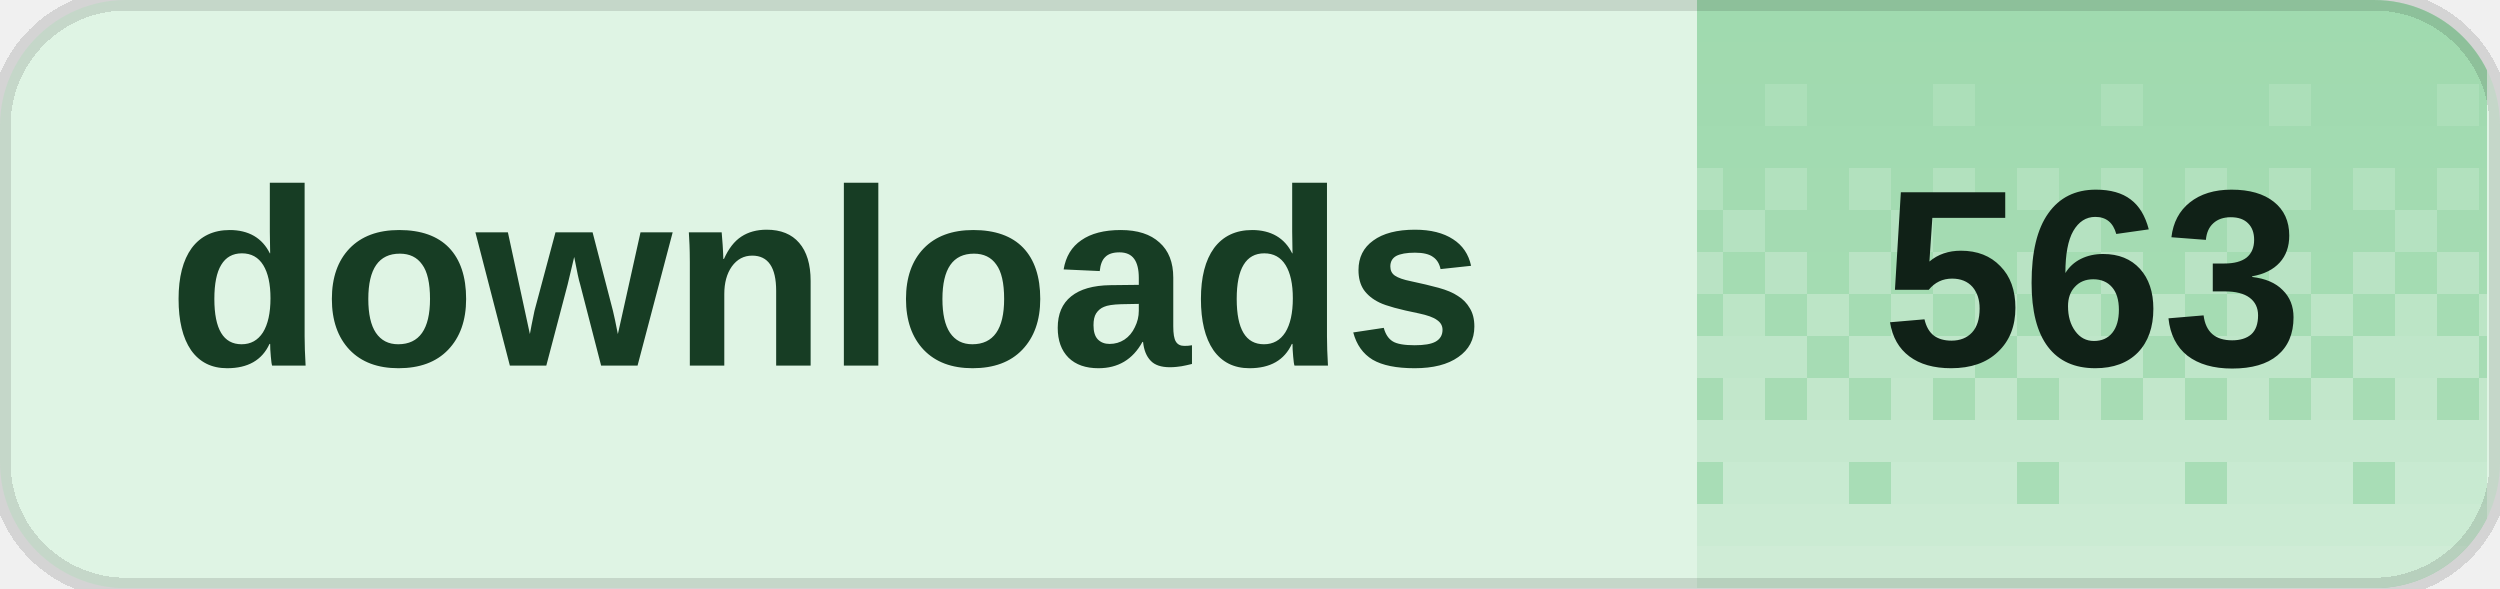
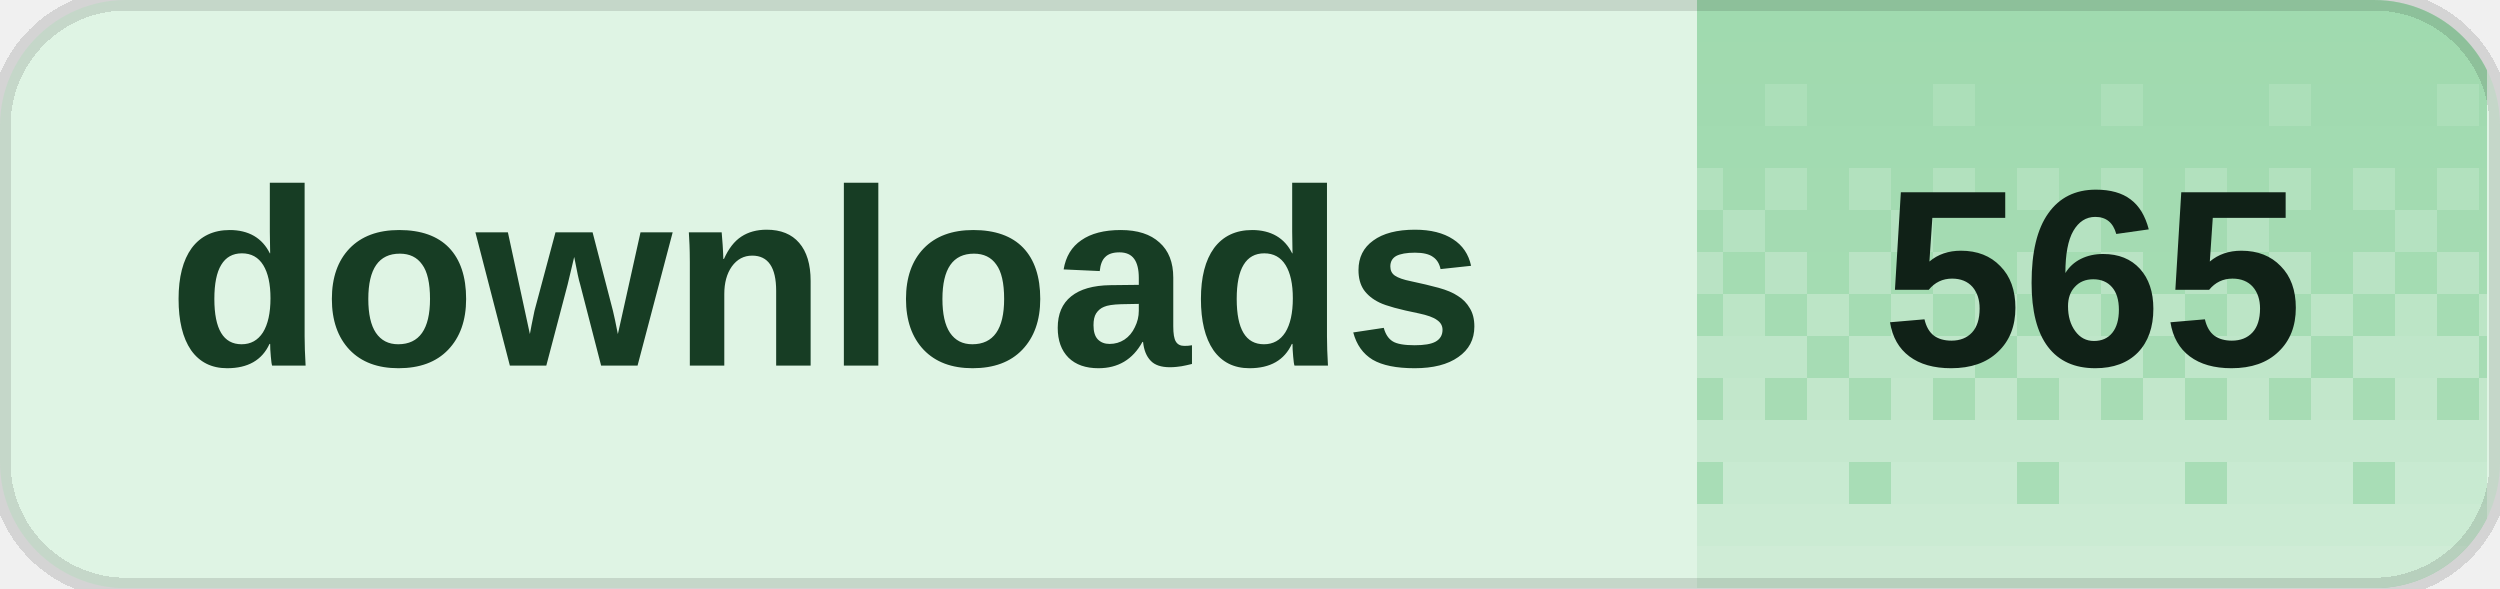
<svg xmlns="http://www.w3.org/2000/svg" width="119" height="28" viewBox="0 0 119 28" role="img" aria-labelledby="title desc" shape-rendering="crispEdges">
  <defs>
    <clipPath id="badge-clip">
      <rect width="119" height="28" rx="6" />
    </clipPath>
    <pattern id="dither" width="8" height="28" patternUnits="userSpaceOnUse">
      <rect x="0" y="0" width="2" height="2" fill="#fff" fill-opacity="0.020" />
      <rect x="2" y="0" width="2" height="2" fill="#fff" fill-opacity="0.020" />
      <rect x="4" y="0" width="2" height="2" fill="#fff" fill-opacity="0.020" />
      <rect x="6" y="0" width="2" height="2" fill="#fff" fill-opacity="0.020" />
      <rect x="0" y="2" width="2" height="2" fill="#fff" fill-opacity="0.028" />
      <rect x="2" y="2" width="2" height="2" fill="#fff" fill-opacity="0.028" />
      <rect x="4" y="2" width="2" height="2" fill="#fff" fill-opacity="0.028" />
      <rect x="6" y="2" width="2" height="2" fill="#fff" fill-opacity="0.028" />
      <rect x="0" y="4" width="2" height="2" fill="#fff" fill-opacity="0.036" />
      <rect x="2" y="4" width="2" height="2" fill="#fff" fill-opacity="0.036" />
      <rect x="4" y="4" width="2" height="2" fill="#fff" fill-opacity="0.145" />
      <rect x="6" y="4" width="2" height="2" fill="#fff" fill-opacity="0.036" />
      <rect x="0" y="6" width="2" height="2" fill="#fff" fill-opacity="0.044" />
      <rect x="2" y="6" width="2" height="2" fill="#fff" fill-opacity="0.044" />
      <rect x="4" y="6" width="2" height="2" fill="#fff" fill-opacity="0.044" />
      <rect x="6" y="6" width="2" height="2" fill="#fff" fill-opacity="0.044" />
      <rect x="0" y="8" width="2" height="2" fill="#fff" fill-opacity="0.209" />
      <rect x="2" y="8" width="2" height="2" fill="#fff" fill-opacity="0.052" />
      <rect x="4" y="8" width="2" height="2" fill="#fff" fill-opacity="0.209" />
      <rect x="6" y="8" width="2" height="2" fill="#fff" fill-opacity="0.052" />
      <rect x="0" y="10" width="2" height="2" fill="#fff" fill-opacity="0.060" />
      <rect x="2" y="10" width="2" height="2" fill="#fff" fill-opacity="0.242" />
      <rect x="4" y="10" width="2" height="2" fill="#fff" fill-opacity="0.060" />
      <rect x="6" y="10" width="2" height="2" fill="#fff" fill-opacity="0.060" />
      <rect x="0" y="12" width="2" height="2" fill="#fff" fill-opacity="0.274" />
      <rect x="2" y="12" width="2" height="2" fill="#fff" fill-opacity="0.068" />
      <rect x="4" y="12" width="2" height="2" fill="#fff" fill-opacity="0.274" />
      <rect x="6" y="12" width="2" height="2" fill="#fff" fill-opacity="0.068" />
      <rect x="0" y="14" width="2" height="2" fill="#fff" fill-opacity="0.077" />
      <rect x="2" y="14" width="2" height="2" fill="#fff" fill-opacity="0.306" />
      <rect x="4" y="14" width="2" height="2" fill="#fff" fill-opacity="0.077" />
      <rect x="6" y="14" width="2" height="2" fill="#fff" fill-opacity="0.306" />
      <rect x="0" y="16" width="2" height="2" fill="#fff" fill-opacity="0.338" />
      <rect x="2" y="16" width="2" height="2" fill="#fff" fill-opacity="0.338" />
      <rect x="4" y="16" width="2" height="2" fill="#fff" fill-opacity="0.338" />
      <rect x="6" y="16" width="2" height="2" fill="#fff" fill-opacity="0.085" />
      <rect x="0" y="18" width="2" height="2" fill="#fff" fill-opacity="0.093" />
      <rect x="2" y="18" width="2" height="2" fill="#fff" fill-opacity="0.371" />
      <rect x="4" y="18" width="2" height="2" fill="#fff" fill-opacity="0.093" />
      <rect x="6" y="18" width="2" height="2" fill="#fff" fill-opacity="0.371" />
      <rect x="0" y="20" width="2" height="2" fill="#fff" fill-opacity="0.403" />
      <rect x="2" y="20" width="2" height="2" fill="#fff" fill-opacity="0.403" />
      <rect x="4" y="20" width="2" height="2" fill="#fff" fill-opacity="0.403" />
      <rect x="6" y="20" width="2" height="2" fill="#fff" fill-opacity="0.403" />
      <rect x="0" y="22" width="2" height="2" fill="#fff" fill-opacity="0.109" />
      <rect x="2" y="22" width="2" height="2" fill="#fff" fill-opacity="0.435" />
      <rect x="4" y="22" width="2" height="2" fill="#fff" fill-opacity="0.435" />
      <rect x="6" y="22" width="2" height="2" fill="#fff" fill-opacity="0.435" />
      <rect x="0" y="24" width="2" height="2" fill="#fff" fill-opacity="0.468" />
      <rect x="2" y="24" width="2" height="2" fill="#fff" fill-opacity="0.468" />
      <rect x="4" y="24" width="2" height="2" fill="#fff" fill-opacity="0.468" />
      <rect x="6" y="24" width="2" height="2" fill="#fff" fill-opacity="0.468" />
      <rect x="0" y="26" width="2" height="2" fill="#fff" fill-opacity="0.500" />
      <rect x="2" y="26" width="2" height="2" fill="#fff" fill-opacity="0.500" />
      <rect x="4" y="26" width="2" height="2" fill="#fff" fill-opacity="0.500" />
      <rect x="6" y="26" width="2" height="2" fill="#fff" fill-opacity="0.500" />
    </pattern>
  </defs>
  <g clip-path="url(#badge-clip)">
    <rect width="119" height="28" fill="#dff4e4" />
    <rect x="80.8" width="37.6" height="28" fill="#9ed9ad" />
    <rect x="80.8" width="37.6" height="28" fill="url(#dither)" />
  </g>
  <path d="M6 0h107a6 6 0 0 1 6 6v16a6 6 0 0 1-6 6H6a6 6 0 0 1-6-6V6A6 6 0 0 1 6 0Z" fill="none" stroke="#000" stroke-opacity="0.12" />
  <g fill="#173d24" font-family="Geist,Arial,sans-serif" font-size="12" font-weight="600" dominant-baseline="middle">
    <text x="8" y="14">downloads</text>
  </g>
-   <text x="99.6" y="14" fill="#102117" font-family="Geist,Arial,sans-serif" font-size="12" font-weight="700" text-anchor="middle" dominant-baseline="middle">563</text>
+   <text x="99.6" y="14" fill="#102117" font-family="Geist,Arial,sans-serif" font-size="12" font-weight="700" text-anchor="middle" dominant-baseline="middle">565</text>
</svg>
